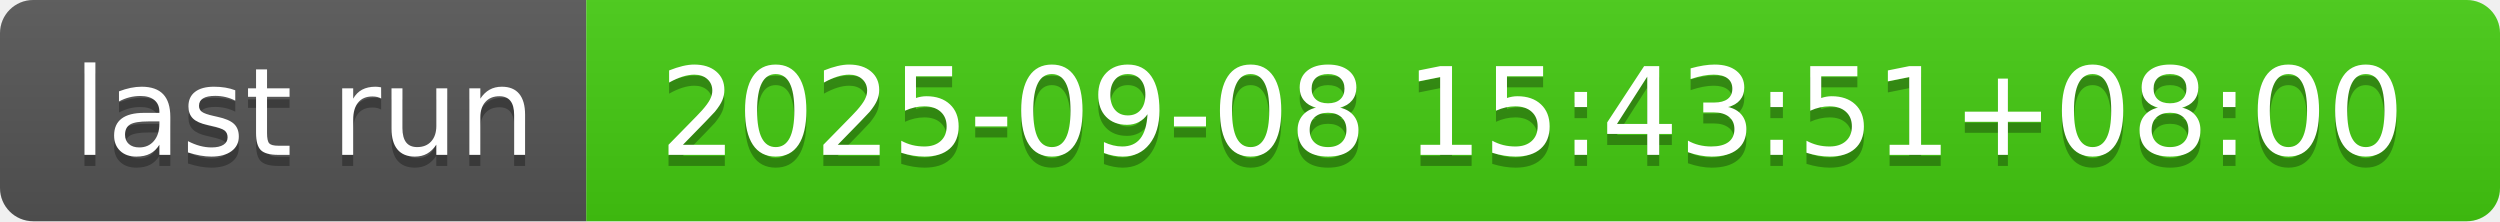
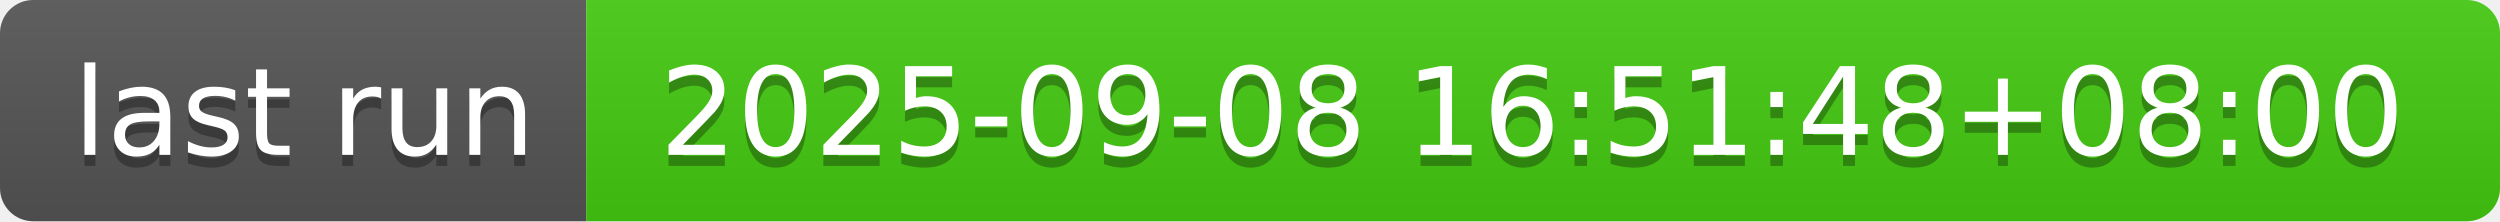
- <svg xmlns="http://www.w3.org/2000/svg" width="226" height="20" role="img" aria-label="last run: 2025-09-08 15:43:51+08:00">
+ <svg xmlns="http://www.w3.org/2000/svg" width="226" height="20" role="img" aria-label="last run: 2025-09-08 16:51:48+08:00">
  <linearGradient id="s" x2="0" y2="100%">
    <stop offset="0" stop-color="#bbb" stop-opacity=".1" />
    <stop offset="1" stop-opacity=".1" />
  </linearGradient>
  <clipPath id="r">
    <rect width="226" height="20" rx="3" fill="#fff" />
  </clipPath>
  <g clip-path="url(#r)">
    <rect width="53" height="20" fill="#555" />
    <rect x="53" width="173" height="20" fill="#4c1" />
    <rect width="226" height="20" fill="url(#s)" />
  </g>
  <g fill="#fff" text-anchor="middle" font-family="Verdana,Geneva,DejaVu Sans,sans-serif" text-rendering="geometricPrecision" font-size="110">
    <text aria-hidden="true" x="275" y="150" fill="#010101" fill-opacity=".3" transform="scale(.1)" textLength="430">last run</text>
    <text x="275" y="140" transform="scale(.1)" fill="#fff" textLength="430">last run</text>
-     <text aria-hidden="true" x="1385" y="150" fill="#010101" fill-opacity=".3" transform="scale(.1)" textLength="1630">2025-09-08 15:43:51+08:00</text>
-     <text x="1385" y="140" transform="scale(.1)" fill="#fff" textLength="1630">2025-09-08 15:43:51+08:00</text>
+     <text aria-hidden="true" x="1385" y="150" fill="#010101" fill-opacity=".3" transform="scale(.1)" textLength="1630">2025-09-08 16:51:48+08:00</text>
+     <text x="1385" y="140" transform="scale(.1)" fill="#fff" textLength="1630">2025-09-08 16:51:48+08:00</text>
  </g>
</svg>
